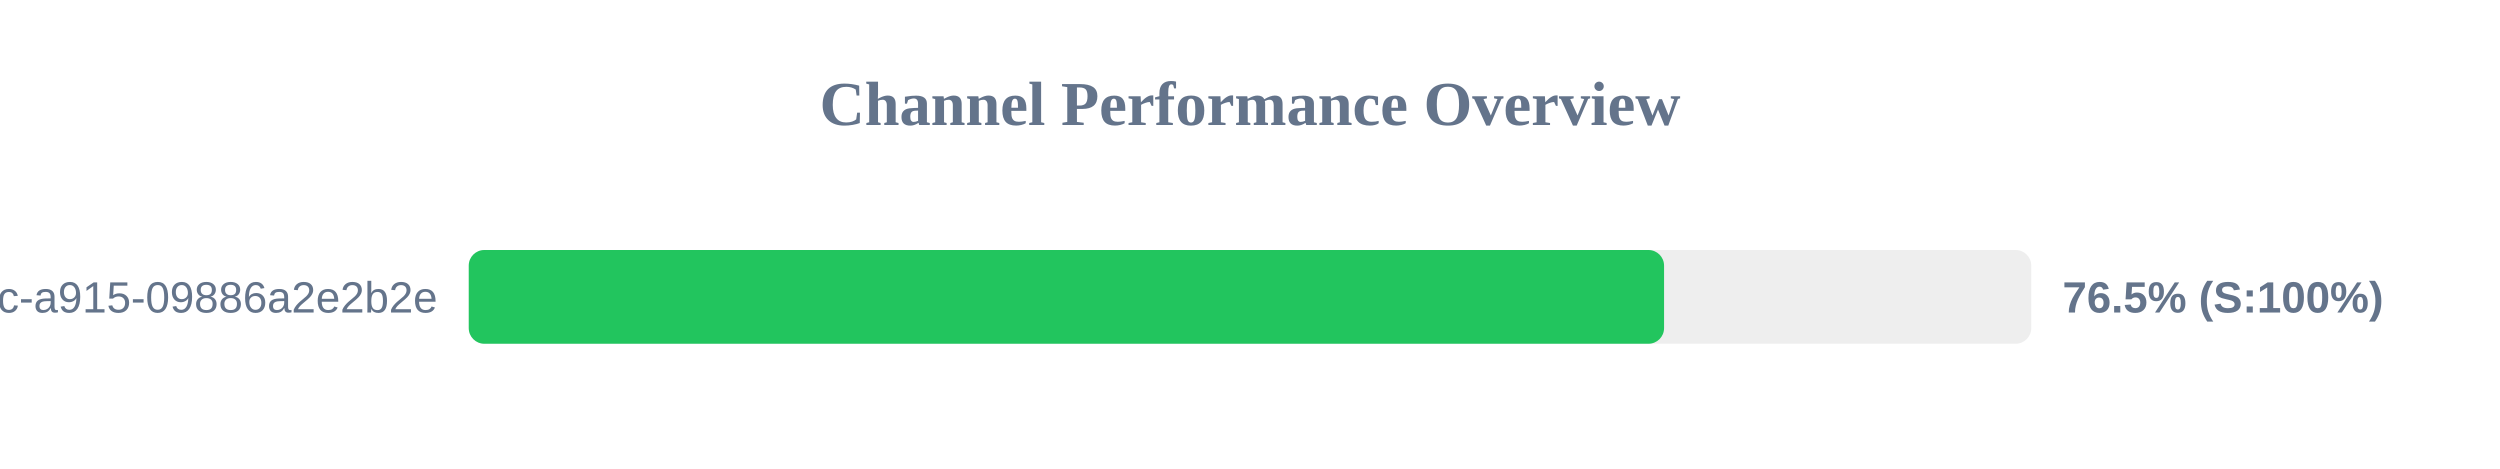
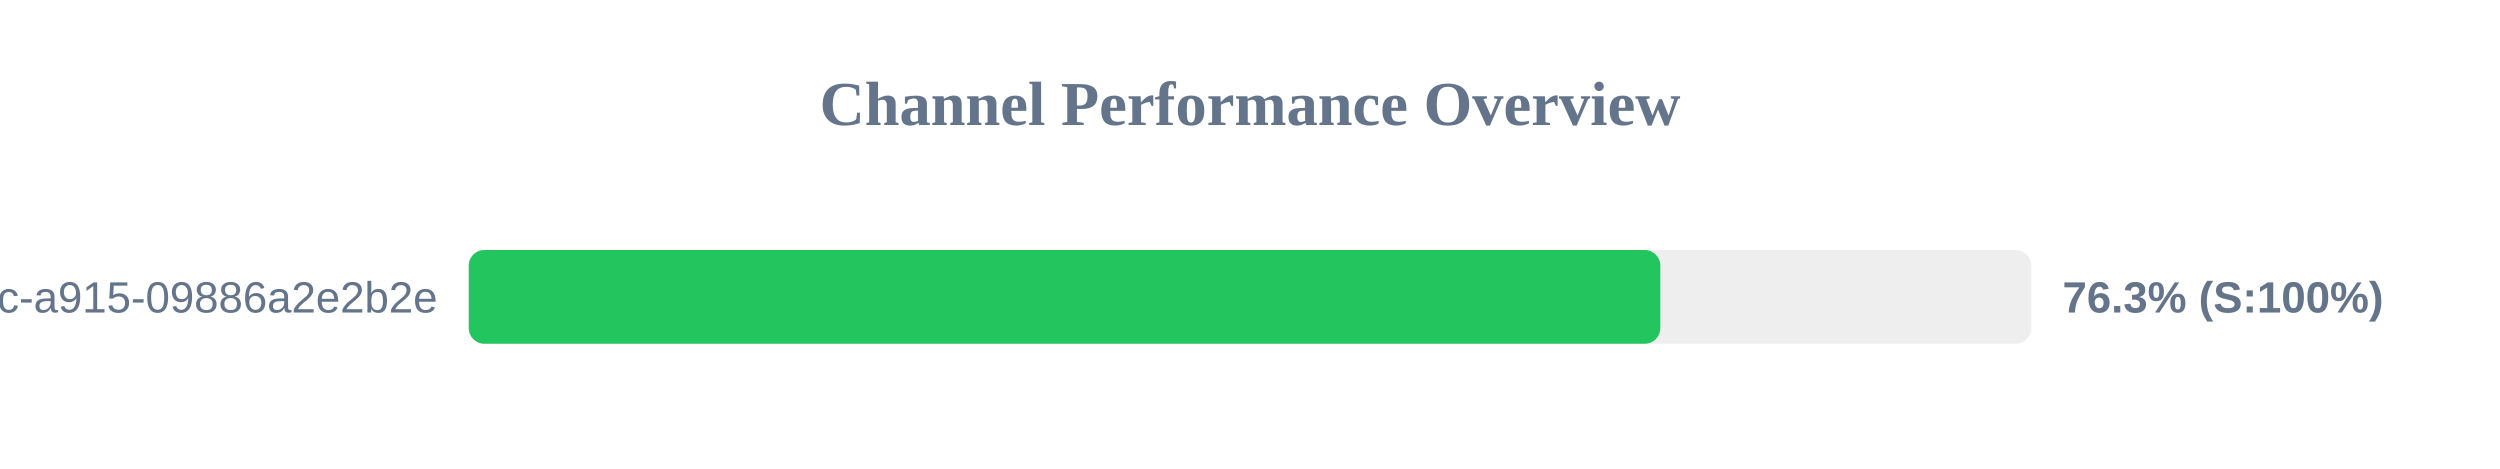
<svg xmlns="http://www.w3.org/2000/svg" width="800" height="150" version="1.1">
  <style>
        .row { font: 14px Arial; fill: #64748b; }
        .score { font: bold 14px Arial; fill: #64748b; }
    </style>
  <text x="400" y="40" text-anchor="middle" font-size="20px" font-weight="bold" fill="#64748b">Channel Performance Overview</text>
  <rect x="150" y="80" width="500" height="30" fill="#eee" rx="5" />
-   <rect x="150" y="80" width="382.5" height="30" fill="#22c55e" rx="5" />
+   <rect x="150" y="80" width="381.3" height="30" fill="#22c55e" rx="5" />
  <text x="140" y="100" text-anchor="end" class="row">?uuid=52816135-d3bc-46bc-a915-09886a2e2b2e</text>
-   <text x="660" y="100" text-anchor="start" class="score">76.5% (S:100%)</text>
+   <text x="660" y="100" text-anchor="start" class="score">76.3% (S:100%)</text>
</svg>
